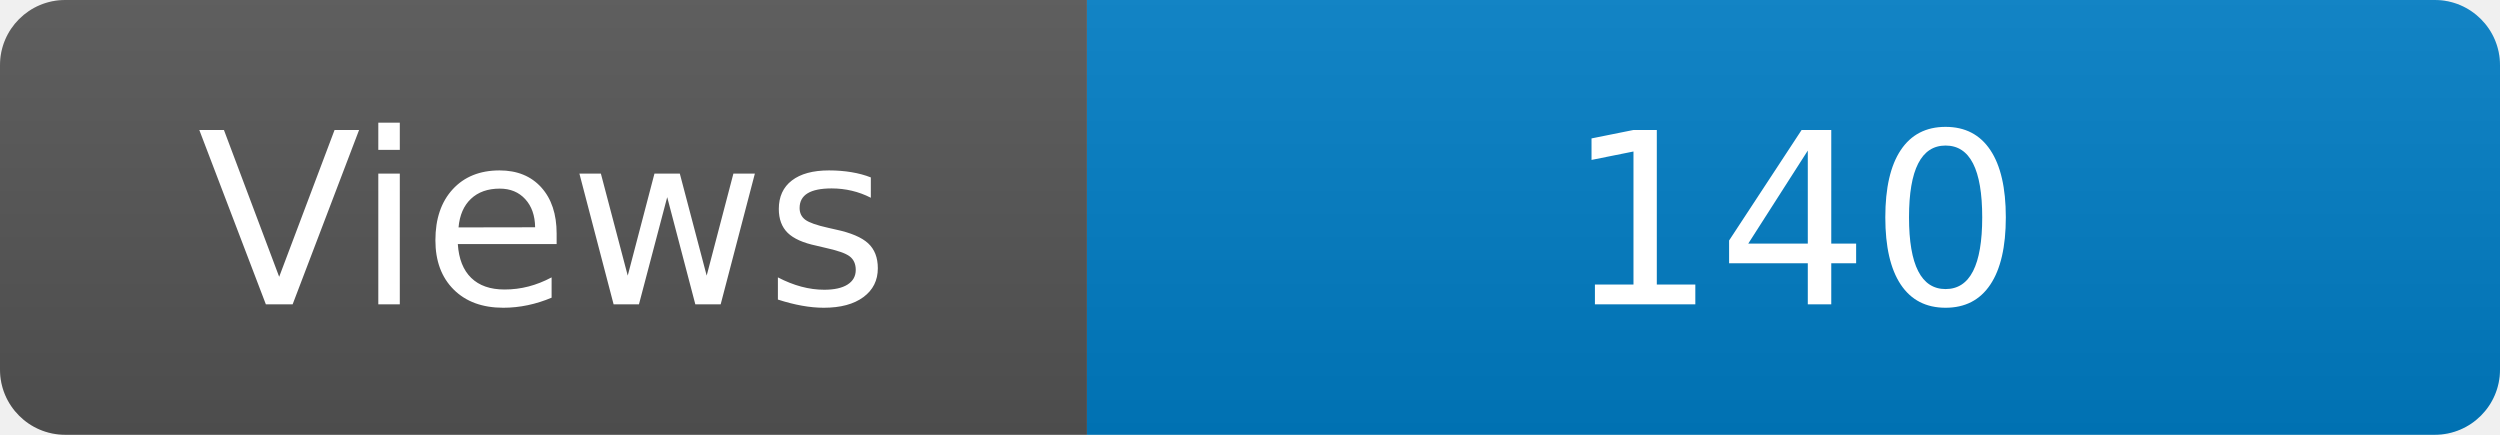
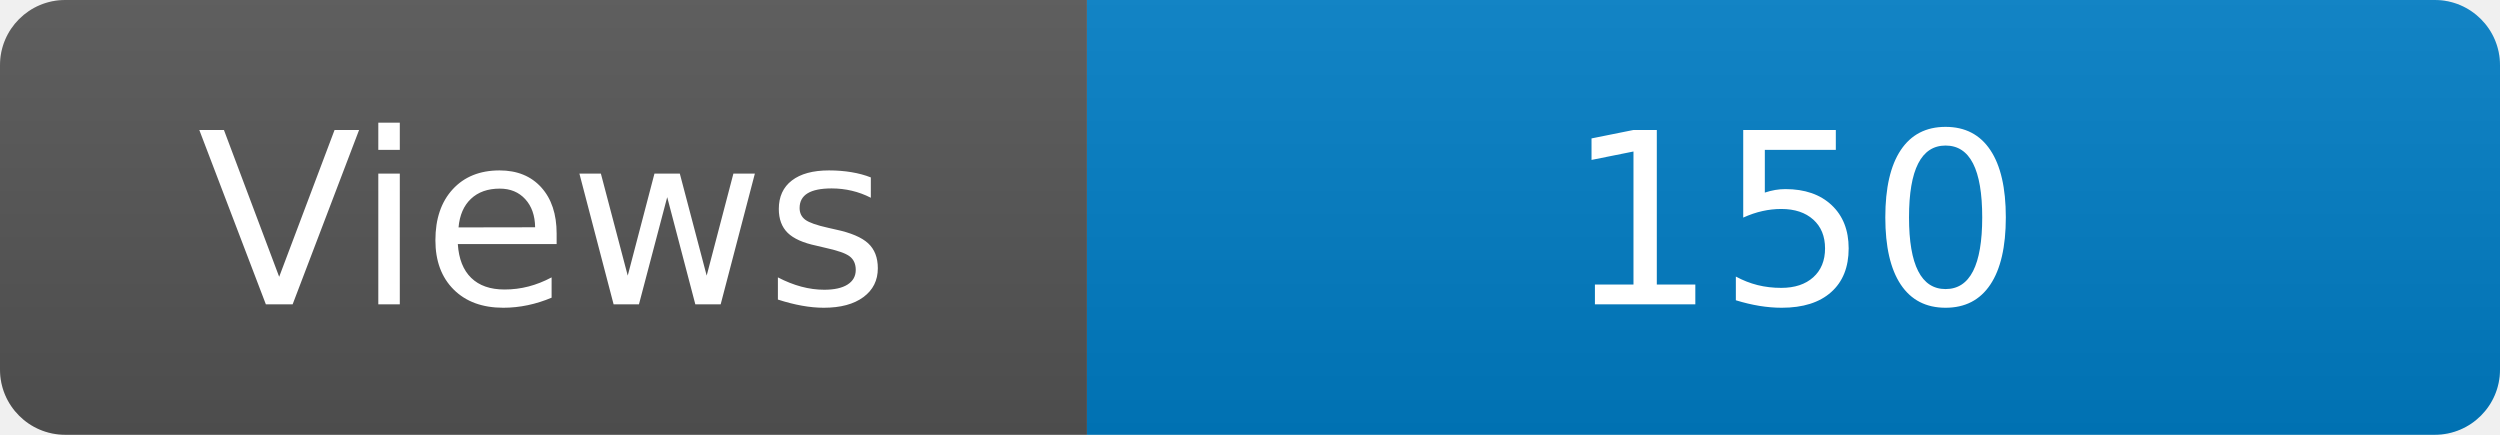
<svg xmlns="http://www.w3.org/2000/svg" width="115" height="20" role="img" aria-label="Maintained?: yes">
  <linearGradient id="s" x2="0" y2="100%">
    <stop offset="0" stop-color="#bbb" stop-opacity=".1" />
    <stop offset="1" stop-opacity=".1" />
  </linearGradient>
  <clipPath id="r">
    <rect width="115" height="20" rx="3" fill="#fff" />
  </clipPath>
  <g clip-path="url(#r)">
    <rect width="50" height="20" fill="#555" />
    <rect x="50" width="160" height="20" fill="#007ec6" />
    <rect width="115" height="20" fill="url(#s)" />
  </g>
  <g fill="#fff" text-anchor="middle" font-family="Verdana,Geneva,DejaVu Sans,sans-serif" font-size="110">
    <text x="250" y="140" transform="scale(.1)" fill="#fff">Views</text>
-     <text x="825" y="140" transform="scale(.1)" fill="#fff">140</text>
+     <text x="825" y="140" transform="scale(.1)" fill="#fff">150</text>
  </g>
</svg>
